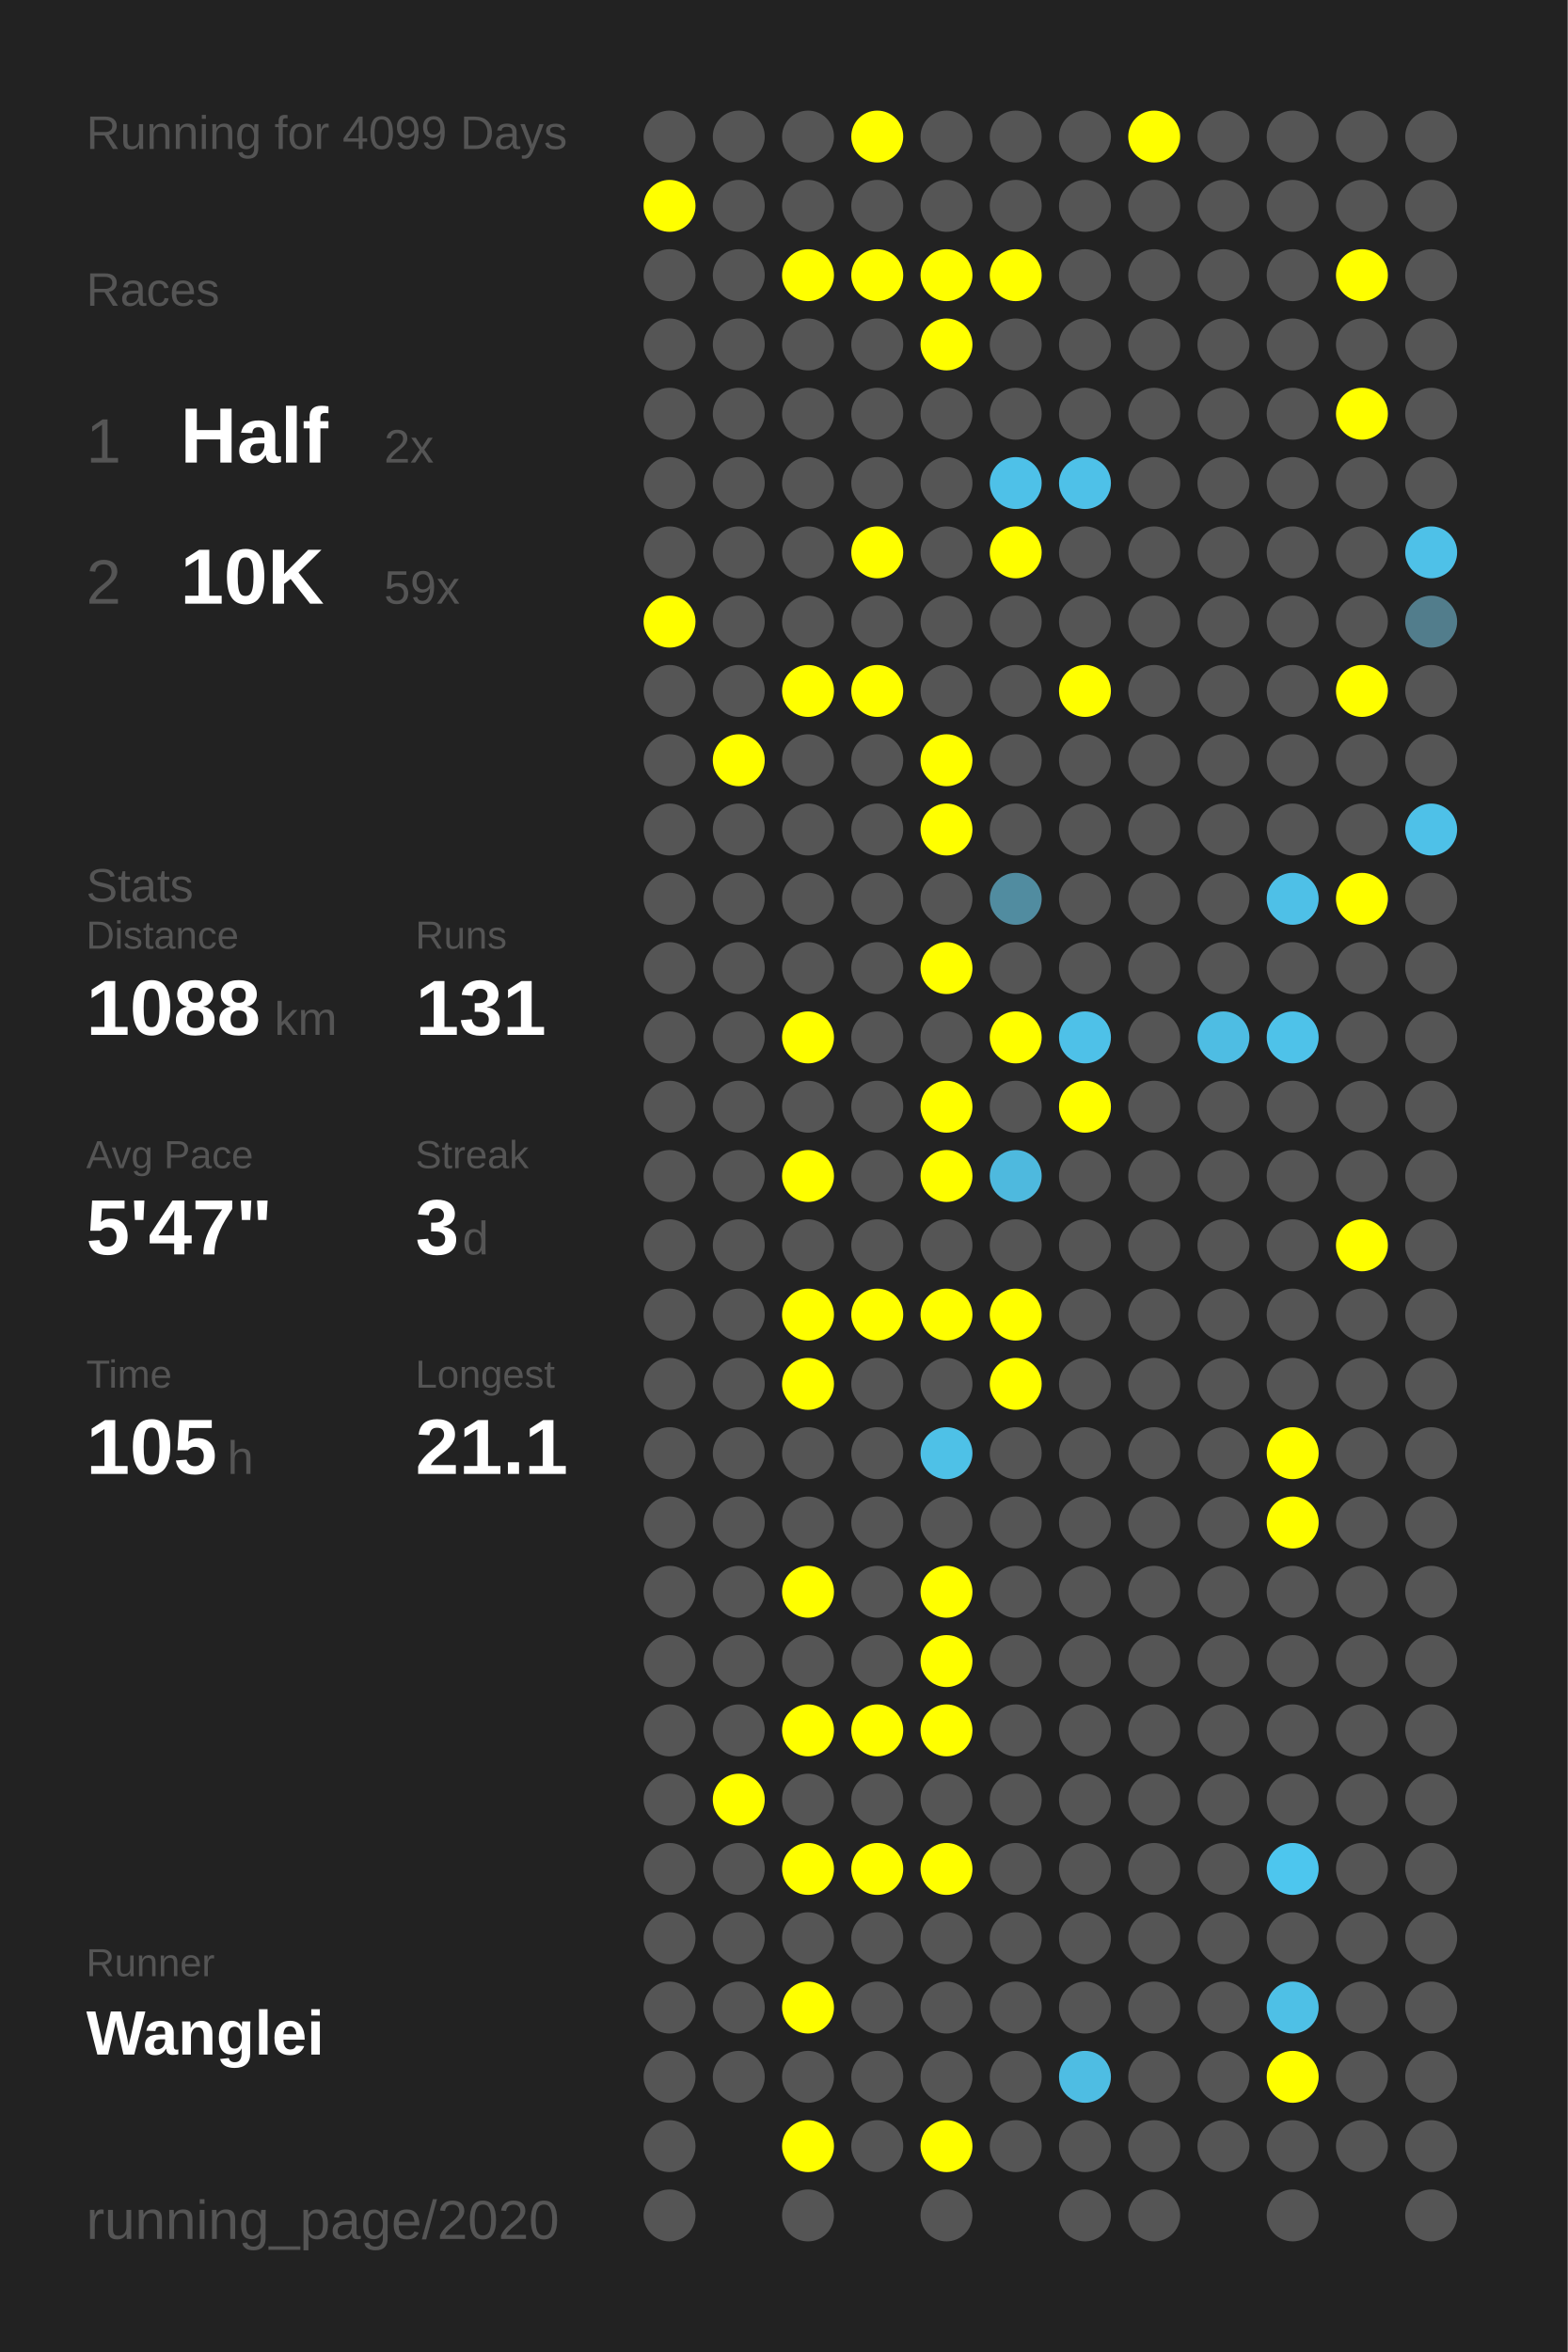
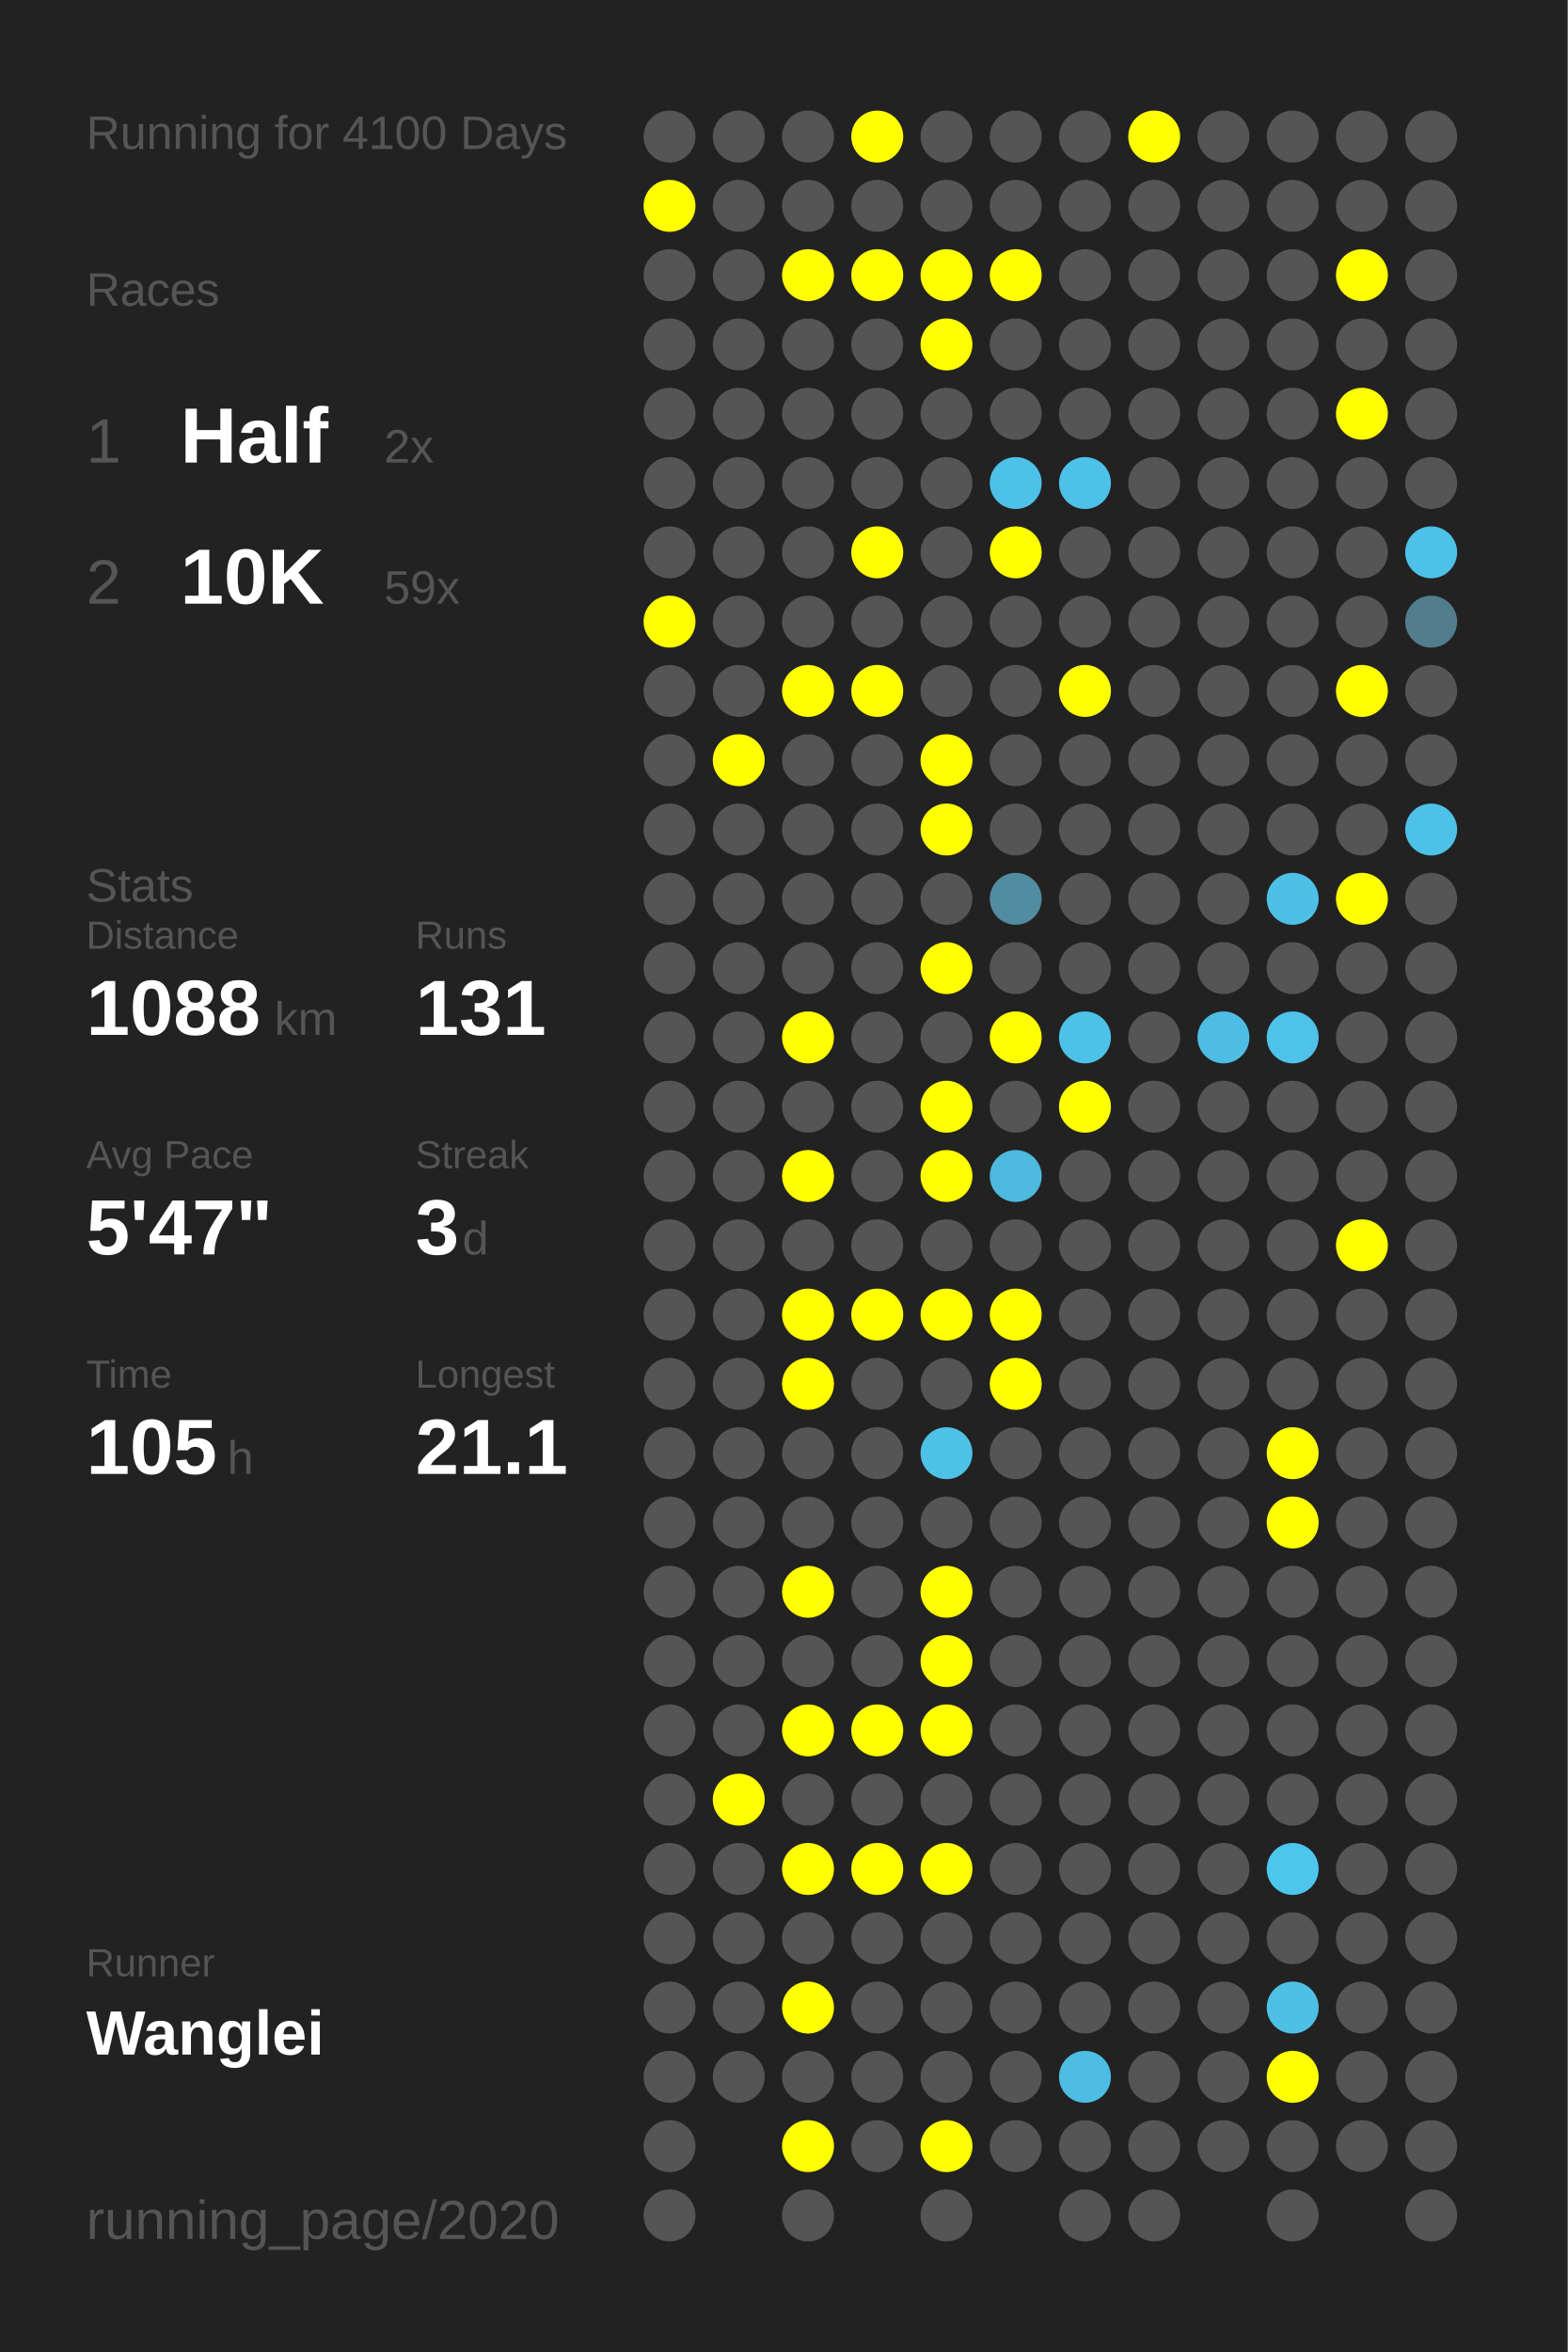
<svg xmlns="http://www.w3.org/2000/svg" baseProfile="full" height="300mm" version="1.1" viewBox="0,0,200,300" width="200mm">
  <defs />
  <rect fill="#222222" height="300" width="200" x="0" y="0" />
-   <text fill="#555555" style="font-size:6px; font-family:Arial;" x="11" y="19">Running for 4099 Days</text>
+   <text fill="#555555" style="font-size:6px; font-family:Arial;" x="11" y="19">Running for 4100 Days</text>
  <text fill="#555555" style="font-size:6px; font-family:Arial;" x="11" y="39">Races</text>
  <text fill="#555555" style="font-size:8px; font-family:Arial;" x="11" y="59">1</text>
  <text fill="#FFFFFF" style="font-size:10px; font-family:Arial; font-weight:bold;" x="23" y="59">Half</text>
  <text fill="#555555" style="font-size:6px; font-family:Arial;" x="49" y="59">2x</text>
  <text fill="#555555" style="font-size:8px; font-family:Arial;" x="11" y="77">2</text>
  <text fill="#FFFFFF" style="font-size:10px; font-family:Arial; font-weight:bold;" x="23" y="77">10K</text>
  <text fill="#555555" style="font-size:6px; font-family:Arial;" x="49" y="77">59x</text>
  <text fill="#555555" style="font-size:6px; font-family:Arial;" x="11" y="115">Stats</text>
  <text fill="#555555" style="font-size:5px; font-family:Arial;" x="11" y="121">Distance</text>
  <text fill="#FFFFFF" style="font-size:10px; font-family:Arial; font-weight:bold;" x="11" y="132">1088</text>
  <text fill="#555555" style="font-size:6px; font-family:Arial;" x="35" y="132">km</text>
  <text fill="#555555" style="font-size:5px; font-family:Arial;" x="53" y="121">Runs</text>
  <text fill="#FFFFFF" style="font-size:10px; font-family:Arial; font-weight:bold;" x="53" y="132">131</text>
  <text fill="#555555" style="font-size:5px; font-family:Arial;" x="11" y="149">Avg Pace</text>
  <text fill="#FFFFFF" style="font-size:10px; font-family:Arial; font-weight:bold;" x="11" y="160">5'47"</text>
  <text fill="#555555" style="font-size:5px; font-family:Arial;" x="53" y="149">Streak</text>
  <text fill="#FFFFFF" style="font-size:10px; font-family:Arial; font-weight:bold;" x="53" y="160">3</text>
  <text fill="#555555" style="font-size:6px; font-family:Arial;" x="59" y="160">d</text>
  <text fill="#555555" style="font-size:5px; font-family:Arial;" x="11" y="177">Time</text>
  <text fill="#FFFFFF" style="font-size:10px; font-family:Arial; font-weight:bold;" x="11" y="188">105</text>
  <text fill="#555555" style="font-size:6px; font-family:Arial;" x="29" y="188">h</text>
  <text fill="#555555" style="font-size:5px; font-family:Arial;" x="53" y="177">Longest</text>
  <text fill="#FFFFFF" style="font-size:10px; font-family:Arial; font-weight:bold;" x="53" y="188">21.1</text>
  <text fill="#555555" style="font-size:5px; font-family:Arial;" x="11" y="252.065">Runner</text>
  <text fill="#FFFFFF" style="font-size:8px; font-family:Arial; font-weight:bold;" x="11" y="262.065">Wanglei</text>
  <text fill="#555555" style="font-size:7px; font-family:Arial;" x="11" y="285.581">running_page/2020</text>
  <circle cx="85.417" cy="17.419" fill="#555555" r="3.312" />
  <circle cx="85.417" cy="26.258" fill="#FFFF00" r="3.312" />
  <circle cx="85.417" cy="35.097" fill="#555555" r="3.312" />
  <circle cx="85.417" cy="43.935" fill="#555555" r="3.312" />
  <circle cx="85.417" cy="52.774" fill="#555555" r="3.312" />
  <circle cx="85.417" cy="61.613" fill="#555555" r="3.312" />
  <circle cx="85.417" cy="70.452" fill="#555555" r="3.312" />
  <circle cx="85.417" cy="79.29" fill="#FFFF00" r="3.312" />
  <circle cx="85.417" cy="88.129" fill="#555555" r="3.312" />
  <circle cx="85.417" cy="96.968" fill="#555555" r="3.312" />
  <circle cx="85.417" cy="105.806" fill="#555555" r="3.312" />
  <circle cx="85.417" cy="114.645" fill="#555555" r="3.312" />
  <circle cx="85.417" cy="123.484" fill="#555555" r="3.312" />
  <circle cx="85.417" cy="132.323" fill="#555555" r="3.312" />
  <circle cx="85.417" cy="141.161" fill="#555555" r="3.312" />
  <circle cx="85.417" cy="150" fill="#555555" r="3.312" />
  <circle cx="85.417" cy="158.839" fill="#555555" r="3.312" />
  <circle cx="85.417" cy="167.677" fill="#555555" r="3.312" />
  <circle cx="85.417" cy="176.516" fill="#555555" r="3.312" />
  <circle cx="85.417" cy="185.355" fill="#555555" r="3.312" />
  <circle cx="85.417" cy="194.194" fill="#555555" r="3.312" />
  <circle cx="85.417" cy="203.032" fill="#555555" r="3.312" />
  <circle cx="85.417" cy="211.871" fill="#555555" r="3.312" />
  <circle cx="85.417" cy="220.71" fill="#555555" r="3.312" />
  <circle cx="85.417" cy="229.548" fill="#555555" r="3.312" />
  <circle cx="85.417" cy="238.387" fill="#555555" r="3.312" />
  <circle cx="85.417" cy="247.226" fill="#555555" r="3.312" />
  <circle cx="85.417" cy="256.065" fill="#555555" r="3.312" />
  <circle cx="85.417" cy="264.903" fill="#555555" r="3.312" />
  <circle cx="85.417" cy="273.742" fill="#555555" r="3.312" />
  <circle cx="85.417" cy="282.581" fill="#555555" r="3.312" />
  <circle cx="94.25" cy="17.419" fill="#555555" r="3.312" />
  <circle cx="94.25" cy="26.258" fill="#555555" r="3.312" />
  <circle cx="94.25" cy="35.097" fill="#555555" r="3.312" />
  <circle cx="94.25" cy="43.935" fill="#555555" r="3.312" />
  <circle cx="94.25" cy="52.774" fill="#555555" r="3.312" />
  <circle cx="94.25" cy="61.613" fill="#555555" r="3.312" />
  <circle cx="94.25" cy="70.452" fill="#555555" r="3.312" />
  <circle cx="94.25" cy="79.29" fill="#555555" r="3.312" />
  <circle cx="94.25" cy="88.129" fill="#555555" r="3.312" />
  <circle cx="94.25" cy="96.968" fill="#FFFF00" r="3.312" />
  <circle cx="94.25" cy="105.806" fill="#555555" r="3.312" />
  <circle cx="94.25" cy="114.645" fill="#555555" r="3.312" />
  <circle cx="94.25" cy="123.484" fill="#555555" r="3.312" />
  <circle cx="94.25" cy="132.323" fill="#555555" r="3.312" />
  <circle cx="94.25" cy="141.161" fill="#555555" r="3.312" />
  <circle cx="94.25" cy="150" fill="#555555" r="3.312" />
  <circle cx="94.25" cy="158.839" fill="#555555" r="3.312" />
  <circle cx="94.25" cy="167.677" fill="#555555" r="3.312" />
  <circle cx="94.25" cy="176.516" fill="#555555" r="3.312" />
  <circle cx="94.25" cy="185.355" fill="#555555" r="3.312" />
  <circle cx="94.25" cy="194.194" fill="#555555" r="3.312" />
  <circle cx="94.25" cy="203.032" fill="#555555" r="3.312" />
  <circle cx="94.25" cy="211.871" fill="#555555" r="3.312" />
  <circle cx="94.25" cy="220.71" fill="#555555" r="3.312" />
  <circle cx="94.25" cy="229.548" fill="#FFFF00" r="3.312" />
  <circle cx="94.25" cy="238.387" fill="#555555" r="3.312" />
  <circle cx="94.25" cy="247.226" fill="#555555" r="3.312" />
  <circle cx="94.25" cy="256.065" fill="#555555" r="3.312" />
  <circle cx="94.25" cy="264.903" fill="#555555" r="3.312" />
  <circle cx="103.083" cy="17.419" fill="#555555" r="3.312" />
  <circle cx="103.083" cy="26.258" fill="#555555" r="3.312" />
  <circle cx="103.083" cy="35.097" fill="#FFFF00" r="3.312" />
  <circle cx="103.083" cy="43.935" fill="#555555" r="3.312" />
  <circle cx="103.083" cy="52.774" fill="#555555" r="3.312" />
  <circle cx="103.083" cy="61.613" fill="#555555" r="3.312" />
  <circle cx="103.083" cy="70.452" fill="#555555" r="3.312" />
  <circle cx="103.083" cy="79.29" fill="#555555" r="3.312" />
  <circle cx="103.083" cy="88.129" fill="#FFFF00" r="3.312" />
  <circle cx="103.083" cy="96.968" fill="#555555" r="3.312" />
  <circle cx="103.083" cy="105.806" fill="#555555" r="3.312" />
  <circle cx="103.083" cy="114.645" fill="#555555" r="3.312" />
  <circle cx="103.083" cy="123.484" fill="#555555" r="3.312" />
  <circle cx="103.083" cy="132.323" fill="#FFFF00" r="3.312" />
  <circle cx="103.083" cy="141.161" fill="#555555" r="3.312" />
  <circle cx="103.083" cy="150" fill="#FFFF00" r="3.312" />
  <circle cx="103.083" cy="158.839" fill="#555555" r="3.312" />
  <circle cx="103.083" cy="167.677" fill="#FFFF00" r="3.312" />
  <circle cx="103.083" cy="176.516" fill="#FFFF00" r="3.312" />
  <circle cx="103.083" cy="185.355" fill="#555555" r="3.312" />
  <circle cx="103.083" cy="194.194" fill="#555555" r="3.312" />
  <circle cx="103.083" cy="203.032" fill="#FFFF00" r="3.312" />
  <circle cx="103.083" cy="211.871" fill="#555555" r="3.312" />
  <circle cx="103.083" cy="220.71" fill="#FFFF00" r="3.312" />
  <circle cx="103.083" cy="229.548" fill="#555555" r="3.312" />
  <circle cx="103.083" cy="238.387" fill="#FFFF00" r="3.312" />
  <circle cx="103.083" cy="247.226" fill="#555555" r="3.312" />
  <circle cx="103.083" cy="256.065" fill="#FFFF00" r="3.312" />
  <circle cx="103.083" cy="264.903" fill="#555555" r="3.312" />
  <circle cx="103.083" cy="273.742" fill="#FFFF00" r="3.312" />
  <circle cx="103.083" cy="282.581" fill="#555555" r="3.312" />
  <circle cx="111.917" cy="17.419" fill="#FFFF00" r="3.312" />
  <circle cx="111.917" cy="26.258" fill="#555555" r="3.312" />
  <circle cx="111.917" cy="35.097" fill="#FFFF00" r="3.312" />
  <circle cx="111.917" cy="43.935" fill="#555555" r="3.312" />
  <circle cx="111.917" cy="52.774" fill="#555555" r="3.312" />
  <circle cx="111.917" cy="61.613" fill="#555555" r="3.312" />
  <circle cx="111.917" cy="70.452" fill="#FFFF00" r="3.312" />
  <circle cx="111.917" cy="79.29" fill="#555555" r="3.312" />
  <circle cx="111.917" cy="88.129" fill="#FFFF00" r="3.312" />
  <circle cx="111.917" cy="96.968" fill="#555555" r="3.312" />
  <circle cx="111.917" cy="105.806" fill="#555555" r="3.312" />
  <circle cx="111.917" cy="114.645" fill="#555555" r="3.312" />
  <circle cx="111.917" cy="123.484" fill="#555555" r="3.312" />
  <circle cx="111.917" cy="132.323" fill="#555555" r="3.312" />
  <circle cx="111.917" cy="141.161" fill="#555555" r="3.312" />
  <circle cx="111.917" cy="150" fill="#555555" r="3.312" />
  <circle cx="111.917" cy="158.839" fill="#555555" r="3.312" />
  <circle cx="111.917" cy="167.677" fill="#FFFF00" r="3.312" />
  <circle cx="111.917" cy="176.516" fill="#555555" r="3.312" />
  <circle cx="111.917" cy="185.355" fill="#555555" r="3.312" />
  <circle cx="111.917" cy="194.194" fill="#555555" r="3.312" />
  <circle cx="111.917" cy="203.032" fill="#555555" r="3.312" />
  <circle cx="111.917" cy="211.871" fill="#555555" r="3.312" />
  <circle cx="111.917" cy="220.71" fill="#FFFF00" r="3.312" />
  <circle cx="111.917" cy="229.548" fill="#555555" r="3.312" />
  <circle cx="111.917" cy="238.387" fill="#FFFF00" r="3.312" />
  <circle cx="111.917" cy="247.226" fill="#555555" r="3.312" />
  <circle cx="111.917" cy="256.065" fill="#555555" r="3.312" />
  <circle cx="111.917" cy="264.903" fill="#555555" r="3.312" />
  <circle cx="111.917" cy="273.742" fill="#555555" r="3.312" />
  <circle cx="120.75" cy="17.419" fill="#555555" r="3.312" />
  <circle cx="120.75" cy="26.258" fill="#555555" r="3.312" />
  <circle cx="120.75" cy="35.097" fill="#FFFF00" r="3.312" />
  <circle cx="120.75" cy="43.935" fill="#FFFF00" r="3.312" />
  <circle cx="120.75" cy="52.774" fill="#555555" r="3.312" />
  <circle cx="120.75" cy="61.613" fill="#555555" r="3.312" />
  <circle cx="120.75" cy="70.452" fill="#555555" r="3.312" />
  <circle cx="120.75" cy="79.29" fill="#555555" r="3.312" />
  <circle cx="120.75" cy="88.129" fill="#555555" r="3.312" />
  <circle cx="120.75" cy="96.968" fill="#FFFF00" r="3.312" />
  <circle cx="120.75" cy="105.806" fill="#FFFF00" r="3.312" />
  <circle cx="120.75" cy="114.645" fill="#555555" r="3.312" />
  <circle cx="120.75" cy="123.484" fill="#FFFF00" r="3.312" />
  <circle cx="120.75" cy="132.323" fill="#555555" r="3.312" />
  <circle cx="120.75" cy="141.161" fill="#FFFF00" r="3.312" />
  <circle cx="120.75" cy="150" fill="#FFFF00" r="3.312" />
  <circle cx="120.75" cy="158.839" fill="#555555" r="3.312" />
  <circle cx="120.75" cy="167.677" fill="#FFFF00" r="3.312" />
  <circle cx="120.75" cy="176.516" fill="#555555" r="3.312" />
  <circle cx="120.75" cy="185.355" fill="#4ec1e7" r="3.312" />
  <circle cx="120.75" cy="194.194" fill="#555555" r="3.312" />
  <circle cx="120.75" cy="203.032" fill="#FFFF00" r="3.312" />
  <circle cx="120.75" cy="211.871" fill="#FFFF00" r="3.312" />
  <circle cx="120.75" cy="220.71" fill="#FFFF00" r="3.312" />
  <circle cx="120.75" cy="229.548" fill="#555555" r="3.312" />
  <circle cx="120.75" cy="238.387" fill="#FFFF00" r="3.312" />
  <circle cx="120.75" cy="247.226" fill="#555555" r="3.312" />
  <circle cx="120.75" cy="256.065" fill="#555555" r="3.312" />
  <circle cx="120.75" cy="264.903" fill="#555555" r="3.312" />
  <circle cx="120.75" cy="273.742" fill="#FFFF00" r="3.312" />
  <circle cx="120.75" cy="282.581" fill="#555555" r="3.312" />
  <circle cx="129.583" cy="17.419" fill="#555555" r="3.312" />
  <circle cx="129.583" cy="26.258" fill="#555555" r="3.312" />
  <circle cx="129.583" cy="35.097" fill="#FFFF00" r="3.312" />
  <circle cx="129.583" cy="43.935" fill="#555555" r="3.312" />
  <circle cx="129.583" cy="52.774" fill="#555555" r="3.312" />
  <circle cx="129.583" cy="61.613" fill="#4ec1e8" r="3.312" />
  <circle cx="129.583" cy="70.452" fill="#FFFF00" r="3.312" />
  <circle cx="129.583" cy="79.29" fill="#555555" r="3.312" />
  <circle cx="129.583" cy="88.129" fill="#555555" r="3.312" />
  <circle cx="129.583" cy="96.968" fill="#555555" r="3.312" />
  <circle cx="129.583" cy="105.806" fill="#555555" r="3.312" />
  <circle cx="129.583" cy="114.645" fill="#518ca0" r="3.312" />
  <circle cx="129.583" cy="123.484" fill="#555555" r="3.312" />
  <circle cx="129.583" cy="132.323" fill="#FFFF00" r="3.312" />
  <circle cx="129.583" cy="141.161" fill="#555555" r="3.312" />
  <circle cx="129.583" cy="150" fill="#4eb9de" r="3.312" />
  <circle cx="129.583" cy="158.839" fill="#555555" r="3.312" />
  <circle cx="129.583" cy="167.677" fill="#FFFF00" r="3.312" />
  <circle cx="129.583" cy="176.516" fill="#FFFF00" r="3.312" />
  <circle cx="129.583" cy="185.355" fill="#555555" r="3.312" />
  <circle cx="129.583" cy="194.194" fill="#555555" r="3.312" />
  <circle cx="129.583" cy="203.032" fill="#555555" r="3.312" />
  <circle cx="129.583" cy="211.871" fill="#555555" r="3.312" />
  <circle cx="129.583" cy="220.71" fill="#555555" r="3.312" />
  <circle cx="129.583" cy="229.548" fill="#555555" r="3.312" />
  <circle cx="129.583" cy="238.387" fill="#555555" r="3.312" />
  <circle cx="129.583" cy="247.226" fill="#555555" r="3.312" />
  <circle cx="129.583" cy="256.065" fill="#555555" r="3.312" />
  <circle cx="129.583" cy="264.903" fill="#555555" r="3.312" />
  <circle cx="129.583" cy="273.742" fill="#555555" r="3.312" />
  <circle cx="138.417" cy="17.419" fill="#555555" r="3.312" />
  <circle cx="138.417" cy="26.258" fill="#555555" r="3.312" />
  <circle cx="138.417" cy="35.097" fill="#555555" r="3.312" />
  <circle cx="138.417" cy="43.935" fill="#555555" r="3.312" />
  <circle cx="138.417" cy="52.774" fill="#555555" r="3.312" />
  <circle cx="138.417" cy="61.613" fill="#4ec1e8" r="3.312" />
  <circle cx="138.417" cy="70.452" fill="#555555" r="3.312" />
  <circle cx="138.417" cy="79.29" fill="#555555" r="3.312" />
  <circle cx="138.417" cy="88.129" fill="#FFFF00" r="3.312" />
  <circle cx="138.417" cy="96.968" fill="#555555" r="3.312" />
  <circle cx="138.417" cy="105.806" fill="#555555" r="3.312" />
  <circle cx="138.417" cy="114.645" fill="#555555" r="3.312" />
  <circle cx="138.417" cy="123.484" fill="#555555" r="3.312" />
  <circle cx="138.417" cy="132.323" fill="#4ec1e8" r="3.312" />
  <circle cx="138.417" cy="141.161" fill="#FFFF00" r="3.312" />
  <circle cx="138.417" cy="150" fill="#555555" r="3.312" />
  <circle cx="138.417" cy="158.839" fill="#555555" r="3.312" />
  <circle cx="138.417" cy="167.677" fill="#555555" r="3.312" />
  <circle cx="138.417" cy="176.516" fill="#555555" r="3.312" />
  <circle cx="138.417" cy="185.355" fill="#555555" r="3.312" />
  <circle cx="138.417" cy="194.194" fill="#555555" r="3.312" />
  <circle cx="138.417" cy="203.032" fill="#555555" r="3.312" />
  <circle cx="138.417" cy="211.871" fill="#555555" r="3.312" />
  <circle cx="138.417" cy="220.71" fill="#555555" r="3.312" />
  <circle cx="138.417" cy="229.548" fill="#555555" r="3.312" />
  <circle cx="138.417" cy="238.387" fill="#555555" r="3.312" />
  <circle cx="138.417" cy="247.226" fill="#555555" r="3.312" />
  <circle cx="138.417" cy="256.065" fill="#555555" r="3.312" />
  <circle cx="138.417" cy="264.903" fill="#4ebde3" r="3.312" />
  <circle cx="138.417" cy="273.742" fill="#555555" r="3.312" />
  <circle cx="138.417" cy="282.581" fill="#555555" r="3.312" />
  <circle cx="147.25" cy="17.419" fill="#FFFF00" r="3.312" />
  <circle cx="147.25" cy="26.258" fill="#555555" r="3.312" />
  <circle cx="147.25" cy="35.097" fill="#555555" r="3.312" />
  <circle cx="147.25" cy="43.935" fill="#555555" r="3.312" />
  <circle cx="147.25" cy="52.774" fill="#555555" r="3.312" />
  <circle cx="147.25" cy="61.613" fill="#555555" r="3.312" />
  <circle cx="147.25" cy="70.452" fill="#555555" r="3.312" />
  <circle cx="147.25" cy="79.29" fill="#555555" r="3.312" />
  <circle cx="147.25" cy="88.129" fill="#555555" r="3.312" />
  <circle cx="147.25" cy="96.968" fill="#555555" r="3.312" />
  <circle cx="147.25" cy="105.806" fill="#555555" r="3.312" />
  <circle cx="147.25" cy="114.645" fill="#555555" r="3.312" />
  <circle cx="147.25" cy="123.484" fill="#555555" r="3.312" />
  <circle cx="147.25" cy="132.323" fill="#555555" r="3.312" />
  <circle cx="147.25" cy="141.161" fill="#555555" r="3.312" />
  <circle cx="147.25" cy="150" fill="#555555" r="3.312" />
  <circle cx="147.25" cy="158.839" fill="#555555" r="3.312" />
  <circle cx="147.25" cy="167.677" fill="#555555" r="3.312" />
  <circle cx="147.25" cy="176.516" fill="#555555" r="3.312" />
  <circle cx="147.25" cy="185.355" fill="#555555" r="3.312" />
  <circle cx="147.25" cy="194.194" fill="#555555" r="3.312" />
  <circle cx="147.25" cy="203.032" fill="#555555" r="3.312" />
  <circle cx="147.25" cy="211.871" fill="#555555" r="3.312" />
  <circle cx="147.25" cy="220.71" fill="#555555" r="3.312" />
  <circle cx="147.25" cy="229.548" fill="#555555" r="3.312" />
  <circle cx="147.25" cy="238.387" fill="#555555" r="3.312" />
  <circle cx="147.25" cy="247.226" fill="#555555" r="3.312" />
  <circle cx="147.25" cy="256.065" fill="#555555" r="3.312" />
  <circle cx="147.25" cy="264.903" fill="#555555" r="3.312" />
  <circle cx="147.25" cy="273.742" fill="#555555" r="3.312" />
  <circle cx="147.25" cy="282.581" fill="#555555" r="3.312" />
  <circle cx="156.083" cy="17.419" fill="#555555" r="3.312" />
  <circle cx="156.083" cy="26.258" fill="#555555" r="3.312" />
  <circle cx="156.083" cy="35.097" fill="#555555" r="3.312" />
  <circle cx="156.083" cy="43.935" fill="#555555" r="3.312" />
  <circle cx="156.083" cy="52.774" fill="#555555" r="3.312" />
  <circle cx="156.083" cy="61.613" fill="#555555" r="3.312" />
  <circle cx="156.083" cy="70.452" fill="#555555" r="3.312" />
  <circle cx="156.083" cy="79.29" fill="#555555" r="3.312" />
  <circle cx="156.083" cy="88.129" fill="#555555" r="3.312" />
  <circle cx="156.083" cy="96.968" fill="#555555" r="3.312" />
  <circle cx="156.083" cy="105.806" fill="#555555" r="3.312" />
  <circle cx="156.083" cy="114.645" fill="#555555" r="3.312" />
  <circle cx="156.083" cy="123.484" fill="#555555" r="3.312" />
  <circle cx="156.083" cy="132.323" fill="#4ebde3" r="3.312" />
  <circle cx="156.083" cy="141.161" fill="#555555" r="3.312" />
  <circle cx="156.083" cy="150" fill="#555555" r="3.312" />
  <circle cx="156.083" cy="158.839" fill="#555555" r="3.312" />
  <circle cx="156.083" cy="167.677" fill="#555555" r="3.312" />
  <circle cx="156.083" cy="176.516" fill="#555555" r="3.312" />
  <circle cx="156.083" cy="185.355" fill="#555555" r="3.312" />
  <circle cx="156.083" cy="194.194" fill="#555555" r="3.312" />
  <circle cx="156.083" cy="203.032" fill="#555555" r="3.312" />
  <circle cx="156.083" cy="211.871" fill="#555555" r="3.312" />
  <circle cx="156.083" cy="220.71" fill="#555555" r="3.312" />
  <circle cx="156.083" cy="229.548" fill="#555555" r="3.312" />
  <circle cx="156.083" cy="238.387" fill="#555555" r="3.312" />
  <circle cx="156.083" cy="247.226" fill="#555555" r="3.312" />
  <circle cx="156.083" cy="256.065" fill="#555555" r="3.312" />
  <circle cx="156.083" cy="264.903" fill="#555555" r="3.312" />
  <circle cx="156.083" cy="273.742" fill="#555555" r="3.312" />
  <circle cx="164.917" cy="17.419" fill="#555555" r="3.312" />
  <circle cx="164.917" cy="26.258" fill="#555555" r="3.312" />
  <circle cx="164.917" cy="35.097" fill="#555555" r="3.312" />
  <circle cx="164.917" cy="43.935" fill="#555555" r="3.312" />
  <circle cx="164.917" cy="52.774" fill="#555555" r="3.312" />
  <circle cx="164.917" cy="61.613" fill="#555555" r="3.312" />
  <circle cx="164.917" cy="70.452" fill="#555555" r="3.312" />
  <circle cx="164.917" cy="79.29" fill="#555555" r="3.312" />
  <circle cx="164.917" cy="88.129" fill="#555555" r="3.312" />
  <circle cx="164.917" cy="96.968" fill="#555555" r="3.312" />
  <circle cx="164.917" cy="105.806" fill="#555555" r="3.312" />
  <circle cx="164.917" cy="114.645" fill="#4ec0e7" r="3.312" />
  <circle cx="164.917" cy="123.484" fill="#555555" r="3.312" />
  <circle cx="164.917" cy="132.323" fill="#4ec2e9" r="3.312" />
  <circle cx="164.917" cy="141.161" fill="#555555" r="3.312" />
  <circle cx="164.917" cy="150" fill="#555555" r="3.312" />
  <circle cx="164.917" cy="158.839" fill="#555555" r="3.312" />
  <circle cx="164.917" cy="167.677" fill="#555555" r="3.312" />
  <circle cx="164.917" cy="176.516" fill="#555555" r="3.312" />
  <circle cx="164.917" cy="185.355" fill="#FFFF00" r="3.312" />
  <circle cx="164.917" cy="194.194" fill="#FFFF00" r="3.312" />
  <circle cx="164.917" cy="203.032" fill="#555555" r="3.312" />
  <circle cx="164.917" cy="211.871" fill="#555555" r="3.312" />
  <circle cx="164.917" cy="220.71" fill="#555555" r="3.312" />
  <circle cx="164.917" cy="229.548" fill="#555555" r="3.312" />
  <circle cx="164.917" cy="238.387" fill="#4dc6ee" r="3.312" />
  <circle cx="164.917" cy="247.226" fill="#555555" r="3.312" />
  <circle cx="164.917" cy="256.065" fill="#4ec0e6" r="3.312" />
  <circle cx="164.917" cy="264.903" fill="#FFFF00" r="3.312" />
  <circle cx="164.917" cy="273.742" fill="#555555" r="3.312" />
  <circle cx="164.917" cy="282.581" fill="#555555" r="3.312" />
  <circle cx="173.75" cy="17.419" fill="#555555" r="3.312" />
  <circle cx="173.75" cy="26.258" fill="#555555" r="3.312" />
  <circle cx="173.75" cy="35.097" fill="#FFFF00" r="3.312" />
  <circle cx="173.75" cy="43.935" fill="#555555" r="3.312" />
  <circle cx="173.75" cy="52.774" fill="#FFFF00" r="3.312" />
  <circle cx="173.75" cy="61.613" fill="#555555" r="3.312" />
  <circle cx="173.75" cy="70.452" fill="#555555" r="3.312" />
  <circle cx="173.75" cy="79.29" fill="#555555" r="3.312" />
  <circle cx="173.75" cy="88.129" fill="#FFFF00" r="3.312" />
  <circle cx="173.75" cy="96.968" fill="#555555" r="3.312" />
  <circle cx="173.75" cy="105.806" fill="#555555" r="3.312" />
  <circle cx="173.75" cy="114.645" fill="#FFFF00" r="3.312" />
  <circle cx="173.75" cy="123.484" fill="#555555" r="3.312" />
  <circle cx="173.75" cy="132.323" fill="#555555" r="3.312" />
  <circle cx="173.75" cy="141.161" fill="#555555" r="3.312" />
  <circle cx="173.75" cy="150" fill="#555555" r="3.312" />
  <circle cx="173.75" cy="158.839" fill="#FFFF00" r="3.312" />
  <circle cx="173.75" cy="167.677" fill="#555555" r="3.312" />
  <circle cx="173.75" cy="176.516" fill="#555555" r="3.312" />
  <circle cx="173.75" cy="185.355" fill="#555555" r="3.312" />
  <circle cx="173.75" cy="194.194" fill="#555555" r="3.312" />
  <circle cx="173.75" cy="203.032" fill="#555555" r="3.312" />
  <circle cx="173.75" cy="211.871" fill="#555555" r="3.312" />
  <circle cx="173.75" cy="220.71" fill="#555555" r="3.312" />
  <circle cx="173.75" cy="229.548" fill="#555555" r="3.312" />
  <circle cx="173.75" cy="238.387" fill="#555555" r="3.312" />
  <circle cx="173.75" cy="247.226" fill="#555555" r="3.312" />
  <circle cx="173.75" cy="256.065" fill="#555555" r="3.312" />
  <circle cx="173.75" cy="264.903" fill="#555555" r="3.312" />
  <circle cx="173.75" cy="273.742" fill="#555555" r="3.312" />
  <circle cx="182.583" cy="17.419" fill="#555555" r="3.312" />
  <circle cx="182.583" cy="26.258" fill="#555555" r="3.312" />
  <circle cx="182.583" cy="35.097" fill="#555555" r="3.312" />
  <circle cx="182.583" cy="43.935" fill="#555555" r="3.312" />
  <circle cx="182.583" cy="52.774" fill="#555555" r="3.312" />
  <circle cx="182.583" cy="61.613" fill="#555555" r="3.312" />
  <circle cx="182.583" cy="70.452" fill="#4ec1e8" r="3.312" />
  <circle cx="182.583" cy="79.29" fill="#527d8c" r="3.312" />
  <circle cx="182.583" cy="88.129" fill="#555555" r="3.312" />
  <circle cx="182.583" cy="96.968" fill="#555555" r="3.312" />
  <circle cx="182.583" cy="105.806" fill="#4ec1e8" r="3.312" />
  <circle cx="182.583" cy="114.645" fill="#555555" r="3.312" />
  <circle cx="182.583" cy="123.484" fill="#555555" r="3.312" />
  <circle cx="182.583" cy="132.323" fill="#555555" r="3.312" />
  <circle cx="182.583" cy="141.161" fill="#555555" r="3.312" />
  <circle cx="182.583" cy="150" fill="#555555" r="3.312" />
  <circle cx="182.583" cy="158.839" fill="#555555" r="3.312" />
  <circle cx="182.583" cy="167.677" fill="#555555" r="3.312" />
  <circle cx="182.583" cy="176.516" fill="#555555" r="3.312" />
  <circle cx="182.583" cy="185.355" fill="#555555" r="3.312" />
  <circle cx="182.583" cy="194.194" fill="#555555" r="3.312" />
  <circle cx="182.583" cy="203.032" fill="#555555" r="3.312" />
  <circle cx="182.583" cy="211.871" fill="#555555" r="3.312" />
  <circle cx="182.583" cy="220.71" fill="#555555" r="3.312" />
  <circle cx="182.583" cy="229.548" fill="#555555" r="3.312" />
  <circle cx="182.583" cy="238.387" fill="#555555" r="3.312" />
  <circle cx="182.583" cy="247.226" fill="#555555" r="3.312" />
  <circle cx="182.583" cy="256.065" fill="#555555" r="3.312" />
  <circle cx="182.583" cy="264.903" fill="#555555" r="3.312" />
  <circle cx="182.583" cy="273.742" fill="#555555" r="3.312" />
  <circle cx="182.583" cy="282.581" fill="#555555" r="3.312" />
</svg>
